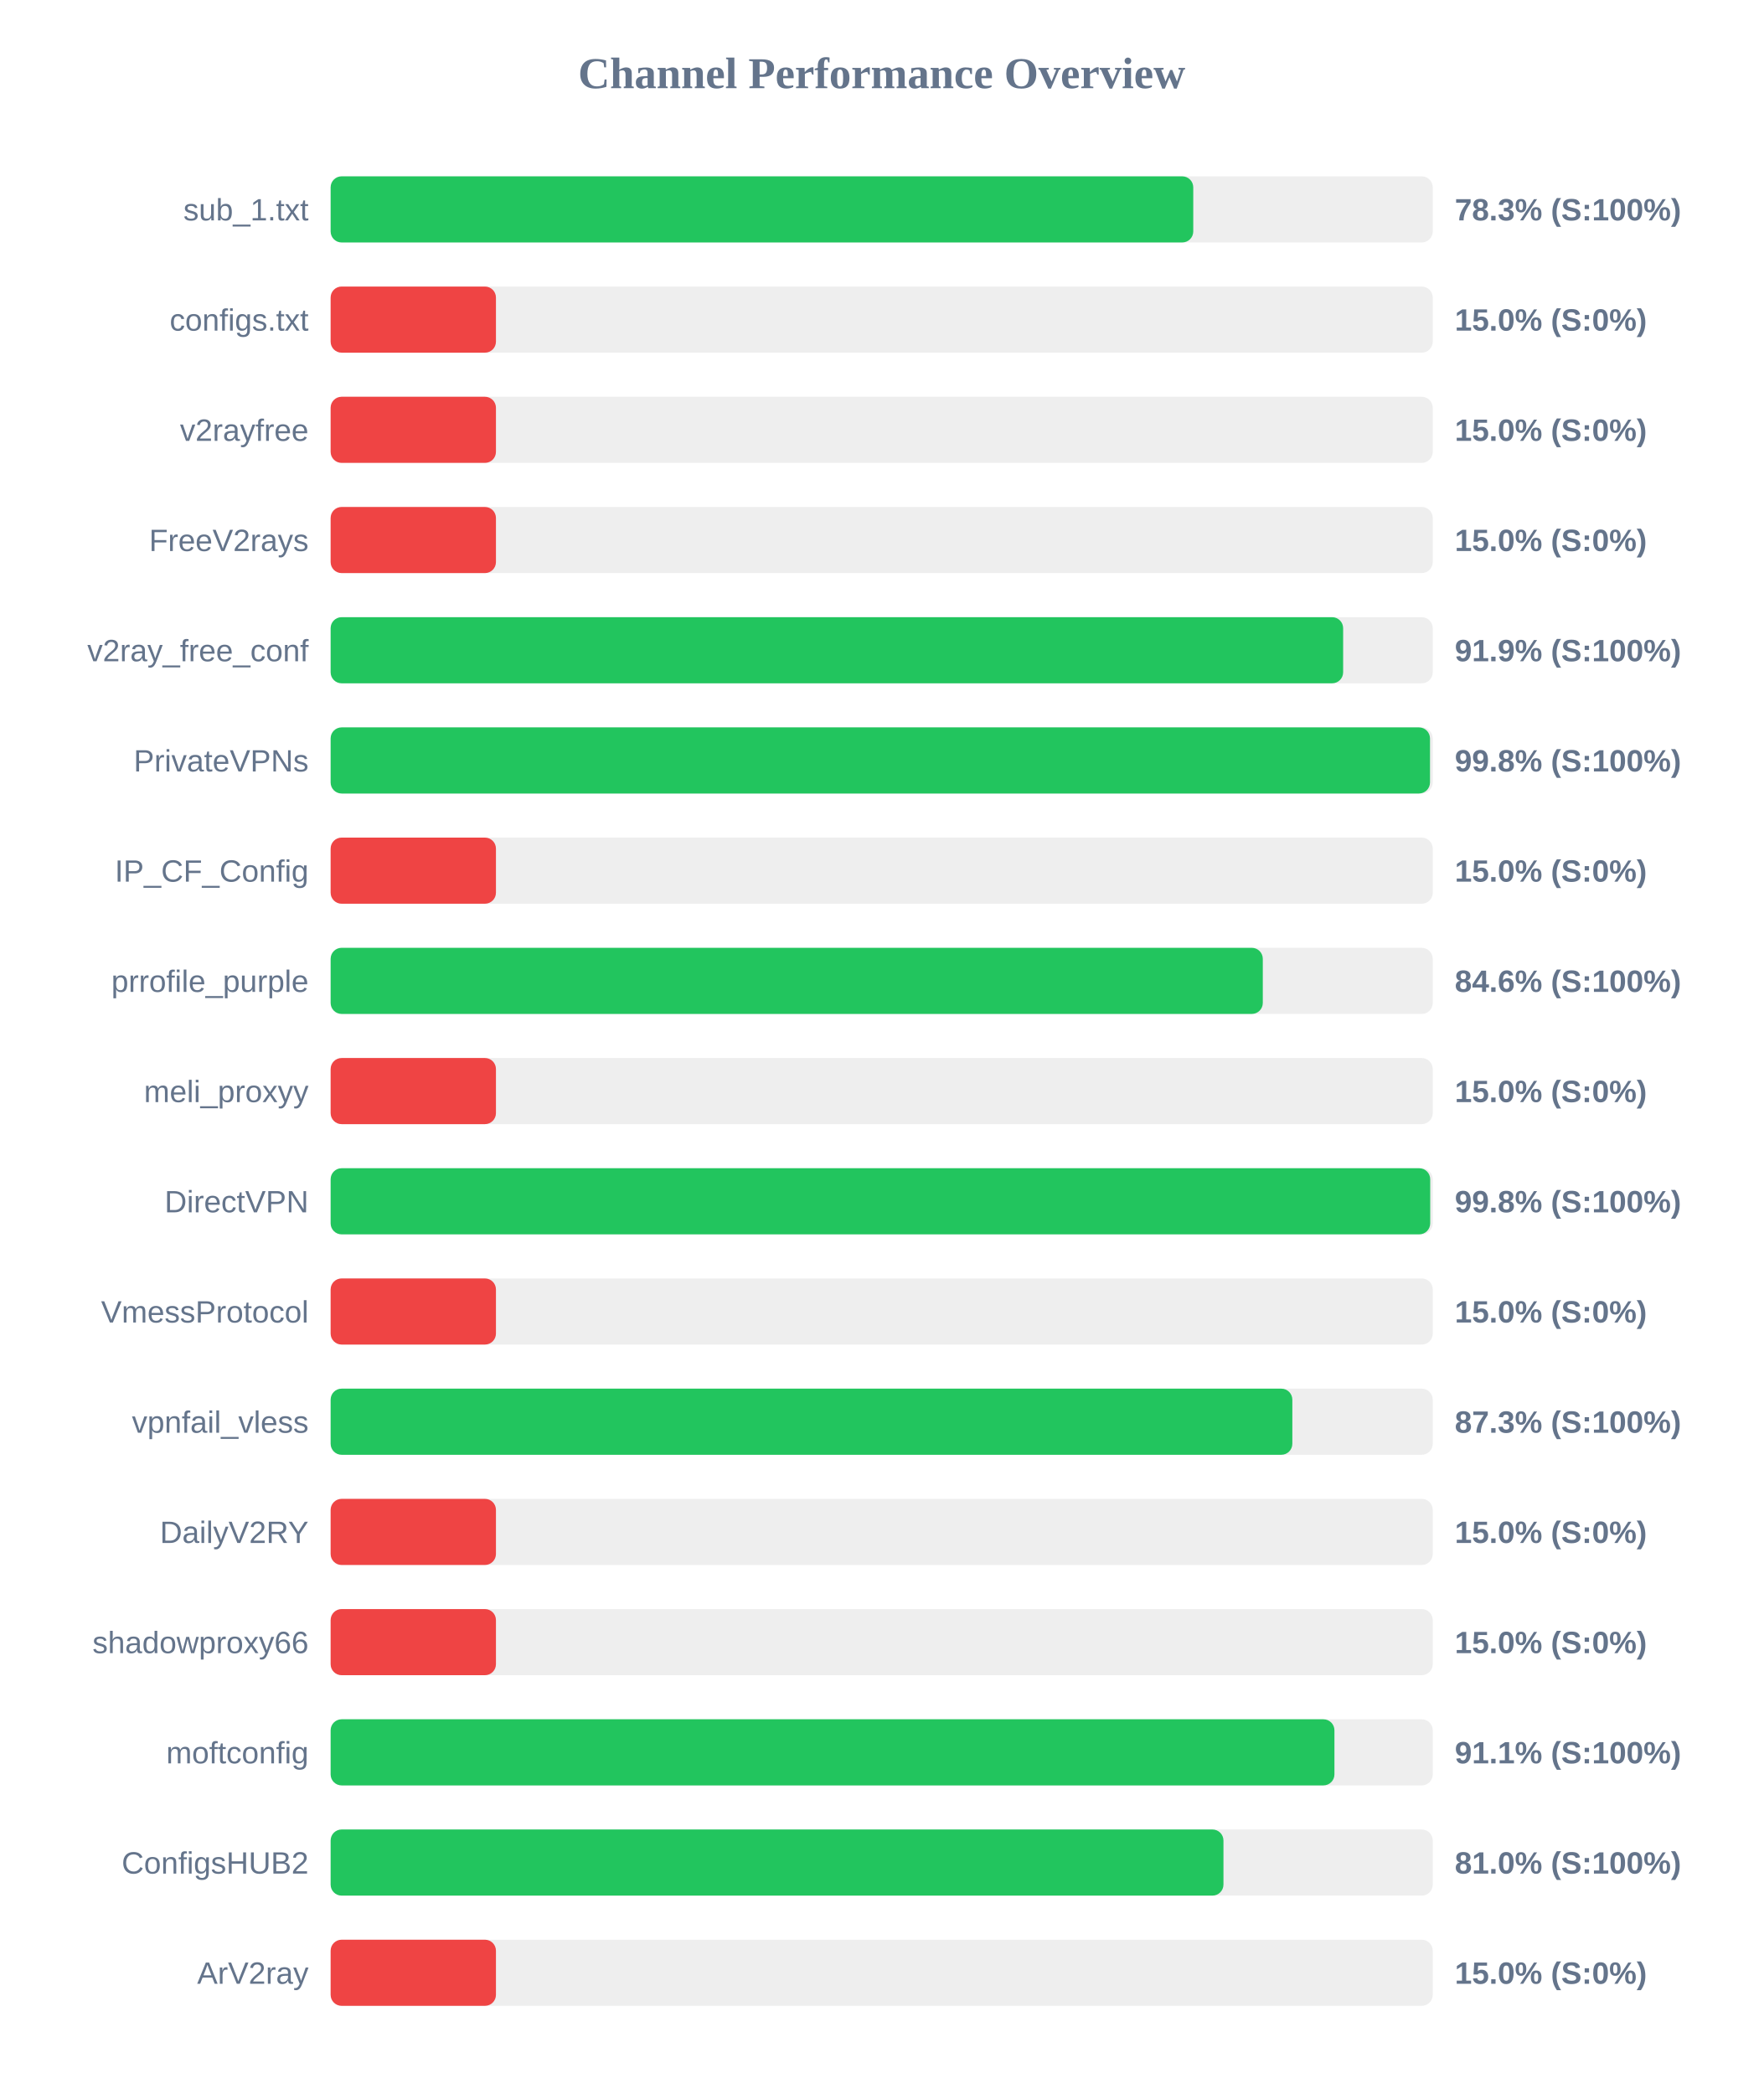
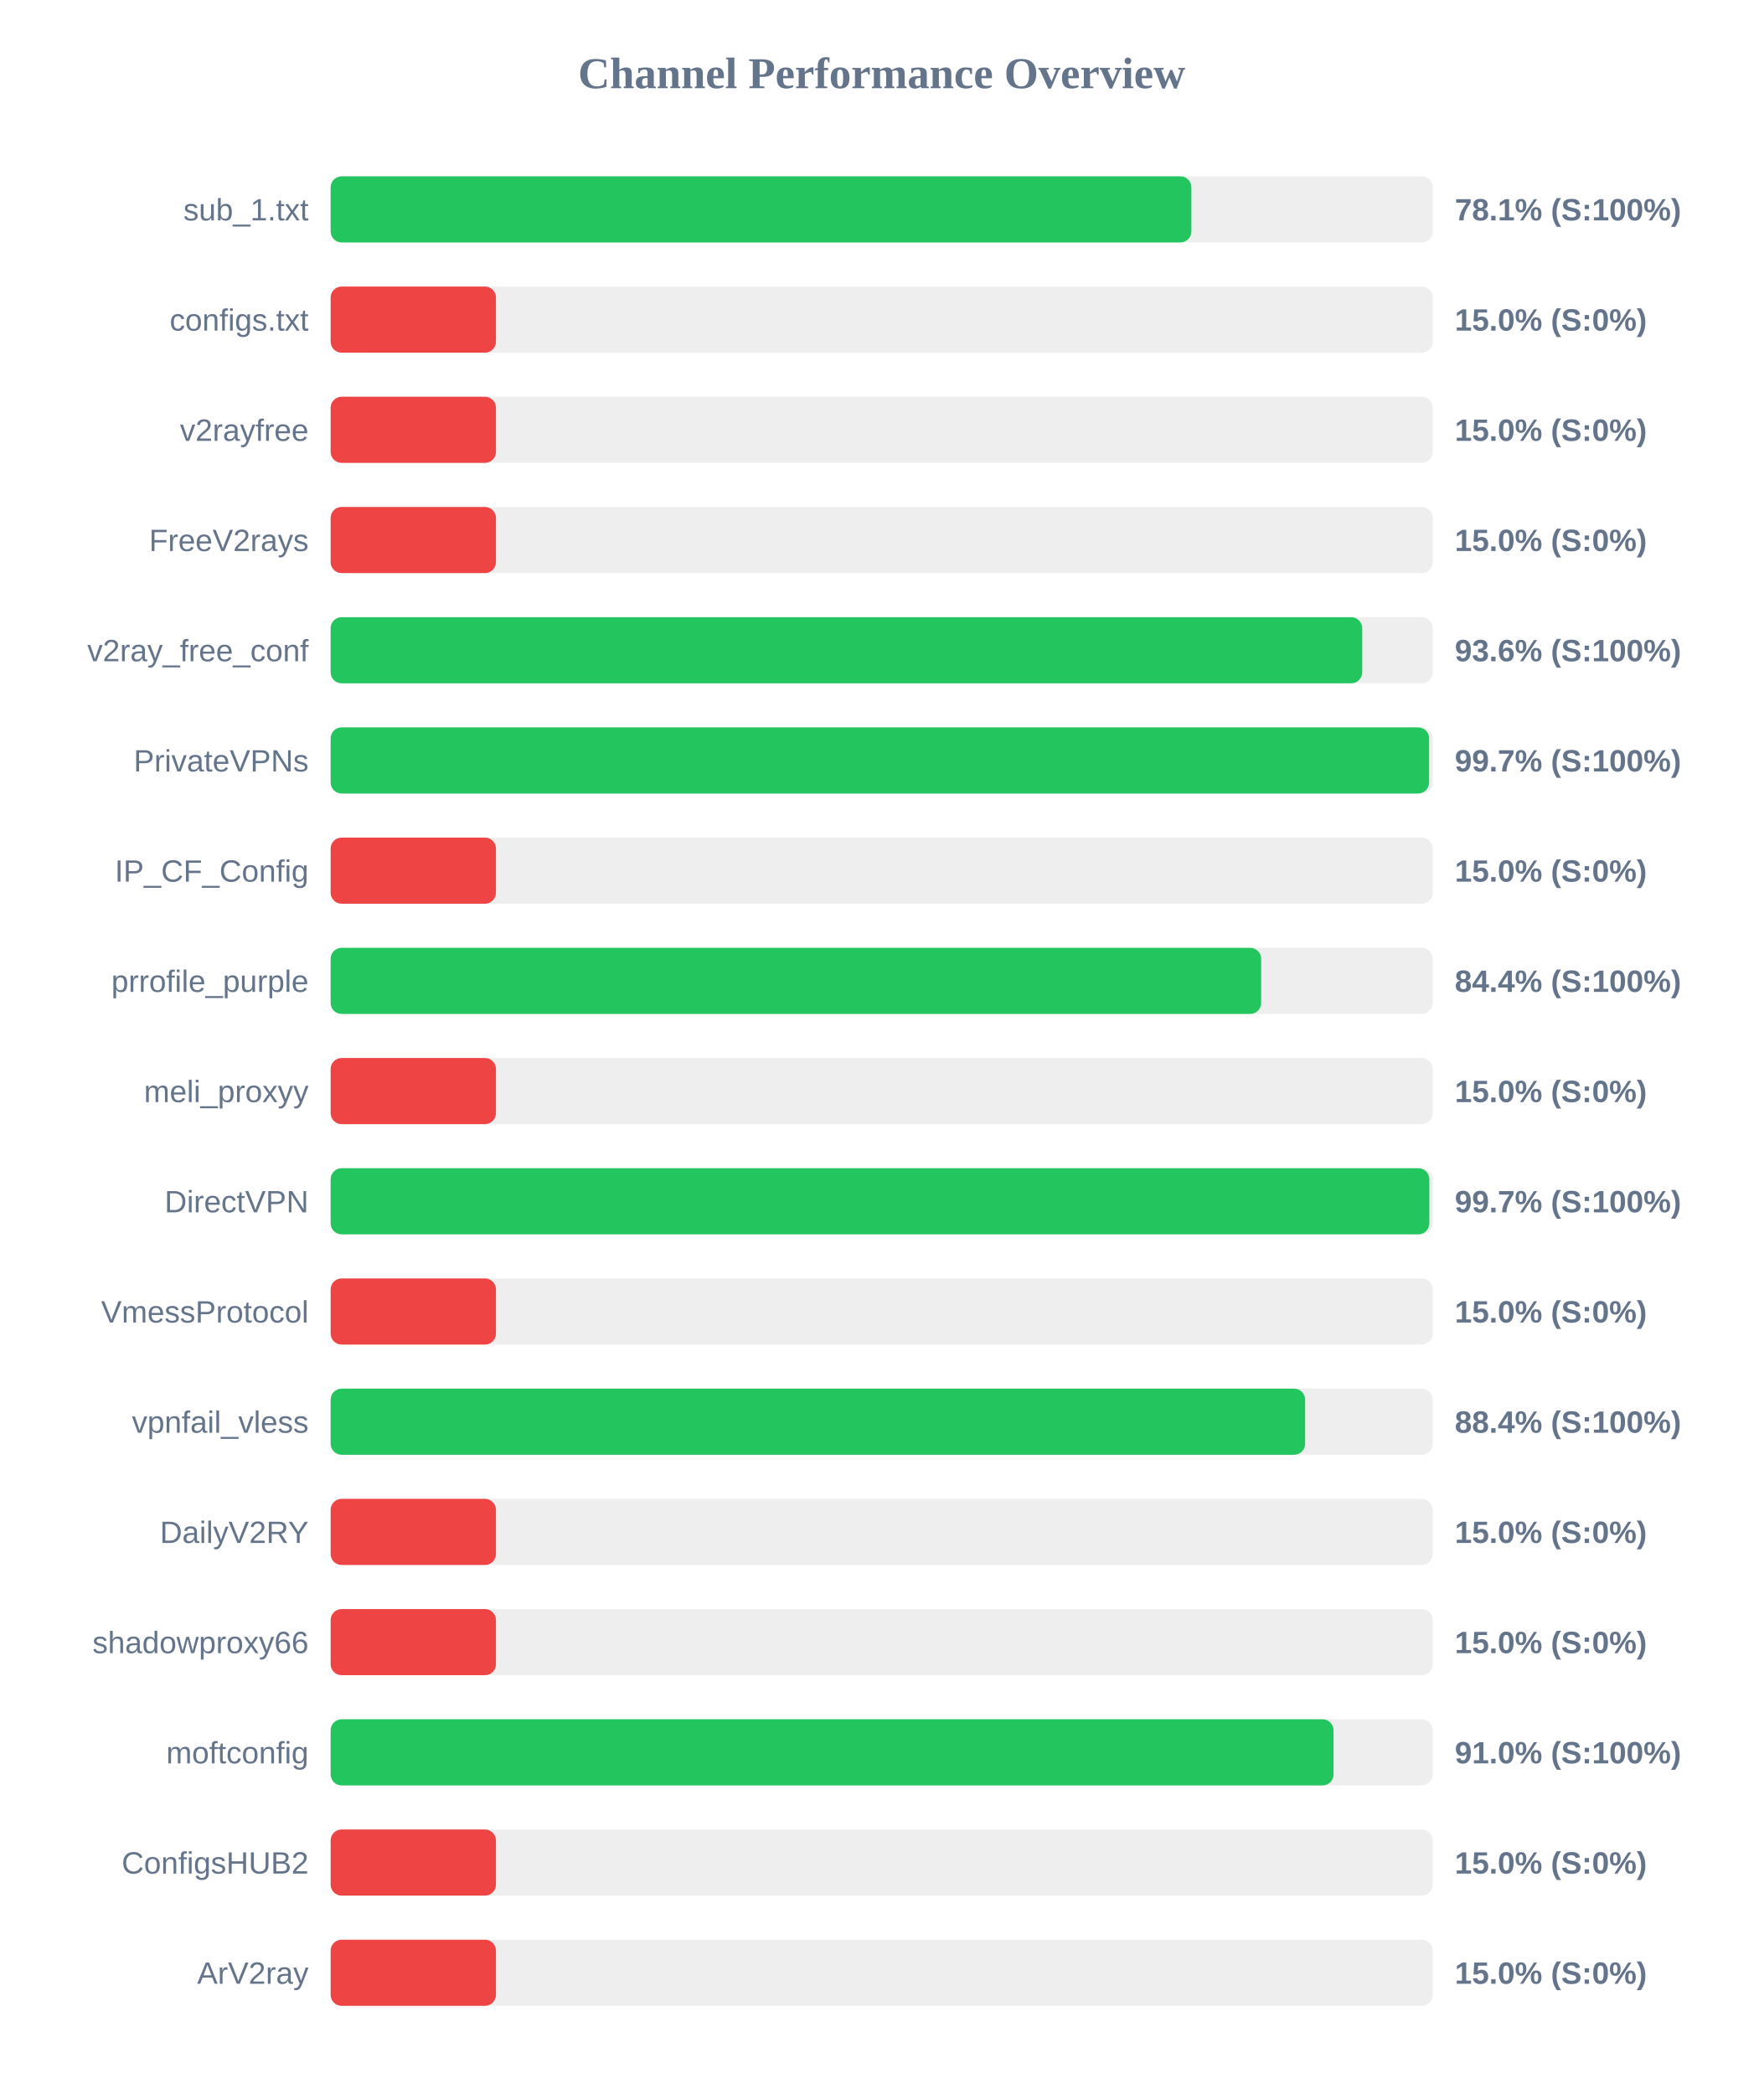
<svg xmlns="http://www.w3.org/2000/svg" width="800" height="950" version="1.1">
  <style>
        .row { font: 14px Arial; fill: #64748b; }
        .score { font: bold 14px Arial; fill: #64748b; }
    </style>
  <text x="400" y="40" text-anchor="middle" font-size="20px" font-weight="bold" fill="#64748b">Channel Performance Overview</text>
  <rect x="150" y="80" width="500" height="30" fill="#eee" rx="5" />
-   <rect x="150" y="80" width="391.35" height="30" fill="#22c55e" rx="5" />
+   <rect x="150" y="80" width="390.5" height="30" fill="#22c55e" rx="5" />
  <text x="140" y="100" text-anchor="end" class="row">sub_1.txt</text>
-   <text x="660" y="100" text-anchor="start" class="score">78.3% (S:100%)</text>
+   <text x="660" y="100" text-anchor="start" class="score">78.1% (S:100%)</text>
  <rect x="150" y="130" width="500" height="30" fill="#eee" rx="5" />
  <rect x="150" y="130" width="75.0" height="30" fill="#ef4444" rx="5" />
  <text x="140" y="150" text-anchor="end" class="row">configs.txt</text>
  <text x="660" y="150" text-anchor="start" class="score">15.0% (S:0%)</text>
  <rect x="150" y="180" width="500" height="30" fill="#eee" rx="5" />
  <rect x="150" y="180" width="75.0" height="30" fill="#ef4444" rx="5" />
  <text x="140" y="200" text-anchor="end" class="row">v2rayfree</text>
  <text x="660" y="200" text-anchor="start" class="score">15.0% (S:0%)</text>
  <rect x="150" y="230" width="500" height="30" fill="#eee" rx="5" />
  <rect x="150" y="230" width="75.0" height="30" fill="#ef4444" rx="5" />
  <text x="140" y="250" text-anchor="end" class="row">FreeV2rays</text>
  <text x="660" y="250" text-anchor="start" class="score">15.0% (S:0%)</text>
  <rect x="150" y="280" width="500" height="30" fill="#eee" rx="5" />
-   <rect x="150" y="280" width="459.35" height="30" fill="#22c55e" rx="5" />
+   <rect x="150" y="280" width="468.0" height="30" fill="#22c55e" rx="5" />
  <text x="140" y="300" text-anchor="end" class="row">v2ray_free_conf</text>
-   <text x="660" y="300" text-anchor="start" class="score">91.9% (S:100%)</text>
+   <text x="660" y="300" text-anchor="start" class="score">93.6% (S:100%)</text>
  <rect x="150" y="330" width="500" height="30" fill="#eee" rx="5" />
-   <rect x="150" y="330" width="498.75" height="30" fill="#22c55e" rx="5" />
+   <rect x="150" y="330" width="498.35" height="30" fill="#22c55e" rx="5" />
  <text x="140" y="350" text-anchor="end" class="row">PrivateVPNs</text>
-   <text x="660" y="350" text-anchor="start" class="score">99.8% (S:100%)</text>
+   <text x="660" y="350" text-anchor="start" class="score">99.7% (S:100%)</text>
  <rect x="150" y="380" width="500" height="30" fill="#eee" rx="5" />
  <rect x="150" y="380" width="75.0" height="30" fill="#ef4444" rx="5" />
  <text x="140" y="400" text-anchor="end" class="row">IP_CF_Config</text>
  <text x="660" y="400" text-anchor="start" class="score">15.0% (S:0%)</text>
  <rect x="150" y="430" width="500" height="30" fill="#eee" rx="5" />
-   <rect x="150" y="430" width="422.9" height="30" fill="#22c55e" rx="5" />
+   <rect x="150" y="430" width="422.15" height="30" fill="#22c55e" rx="5" />
  <text x="140" y="450" text-anchor="end" class="row">prrofile_purple</text>
-   <text x="660" y="450" text-anchor="start" class="score">84.6% (S:100%)</text>
+   <text x="660" y="450" text-anchor="start" class="score">84.4% (S:100%)</text>
  <rect x="150" y="480" width="500" height="30" fill="#eee" rx="5" />
  <rect x="150" y="480" width="75.0" height="30" fill="#ef4444" rx="5" />
  <text x="140" y="500" text-anchor="end" class="row">meli_proxyy</text>
  <text x="660" y="500" text-anchor="start" class="score">15.0% (S:0%)</text>
  <rect x="150" y="530" width="500" height="30" fill="#eee" rx="5" />
-   <rect x="150" y="530" width="498.85" height="30" fill="#22c55e" rx="5" />
+   <rect x="150" y="530" width="498.45" height="30" fill="#22c55e" rx="5" />
  <text x="140" y="550" text-anchor="end" class="row">DirectVPN</text>
-   <text x="660" y="550" text-anchor="start" class="score">99.8% (S:100%)</text>
+   <text x="660" y="550" text-anchor="start" class="score">99.7% (S:100%)</text>
  <rect x="150" y="580" width="500" height="30" fill="#eee" rx="5" />
  <rect x="150" y="580" width="75.0" height="30" fill="#ef4444" rx="5" />
  <text x="140" y="600" text-anchor="end" class="row">VmessProtocol</text>
  <text x="660" y="600" text-anchor="start" class="score">15.0% (S:0%)</text>
  <rect x="150" y="630" width="500" height="30" fill="#eee" rx="5" />
-   <rect x="150" y="630" width="436.3" height="30" fill="#22c55e" rx="5" />
+   <rect x="150" y="630" width="442.1" height="30" fill="#22c55e" rx="5" />
  <text x="140" y="650" text-anchor="end" class="row">vpnfail_vless</text>
-   <text x="660" y="650" text-anchor="start" class="score">87.3% (S:100%)</text>
+   <text x="660" y="650" text-anchor="start" class="score">88.4% (S:100%)</text>
  <rect x="150" y="680" width="500" height="30" fill="#eee" rx="5" />
  <rect x="150" y="680" width="75.0" height="30" fill="#ef4444" rx="5" />
  <text x="140" y="700" text-anchor="end" class="row">DailyV2RY</text>
  <text x="660" y="700" text-anchor="start" class="score">15.0% (S:0%)</text>
  <rect x="150" y="730" width="500" height="30" fill="#eee" rx="5" />
  <rect x="150" y="730" width="75.0" height="30" fill="#ef4444" rx="5" />
  <text x="140" y="750" text-anchor="end" class="row">shadowproxy66</text>
  <text x="660" y="750" text-anchor="start" class="score">15.0% (S:0%)</text>
  <rect x="150" y="780" width="500" height="30" fill="#eee" rx="5" />
-   <rect x="150" y="780" width="455.4" height="30" fill="#22c55e" rx="5" />
+   <rect x="150" y="780" width="455.0" height="30" fill="#22c55e" rx="5" />
  <text x="140" y="800" text-anchor="end" class="row">moftconfig</text>
-   <text x="660" y="800" text-anchor="start" class="score">91.1% (S:100%)</text>
+   <text x="660" y="800" text-anchor="start" class="score">91.0% (S:100%)</text>
  <rect x="150" y="830" width="500" height="30" fill="#eee" rx="5" />
-   <rect x="150" y="830" width="405.05" height="30" fill="#22c55e" rx="5" />
+   <rect x="150" y="830" width="75.0" height="30" fill="#ef4444" rx="5" />
  <text x="140" y="850" text-anchor="end" class="row">ConfigsHUB2</text>
-   <text x="660" y="850" text-anchor="start" class="score">81.0% (S:100%)</text>
+   <text x="660" y="850" text-anchor="start" class="score">15.0% (S:0%)</text>
  <rect x="150" y="880" width="500" height="30" fill="#eee" rx="5" />
  <rect x="150" y="880" width="75.0" height="30" fill="#ef4444" rx="5" />
  <text x="140" y="900" text-anchor="end" class="row">ArV2ray</text>
  <text x="660" y="900" text-anchor="start" class="score">15.0% (S:0%)</text>
</svg>
